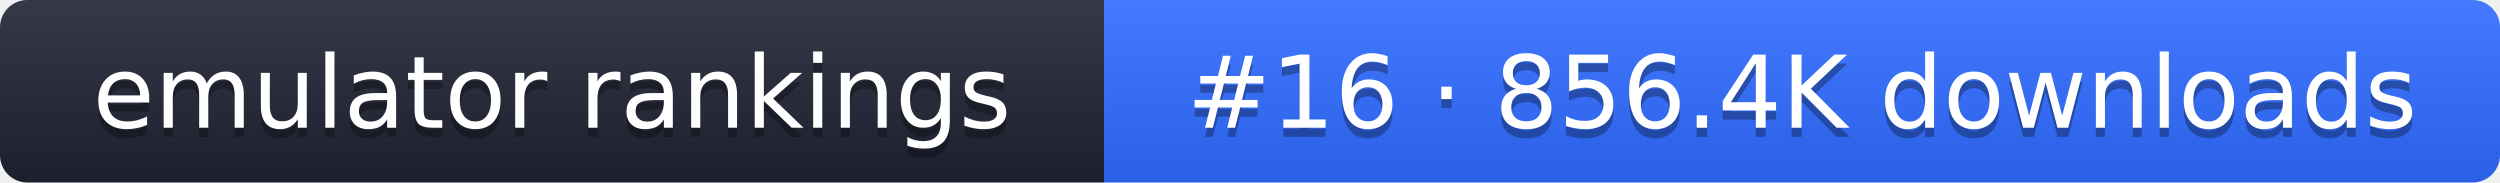
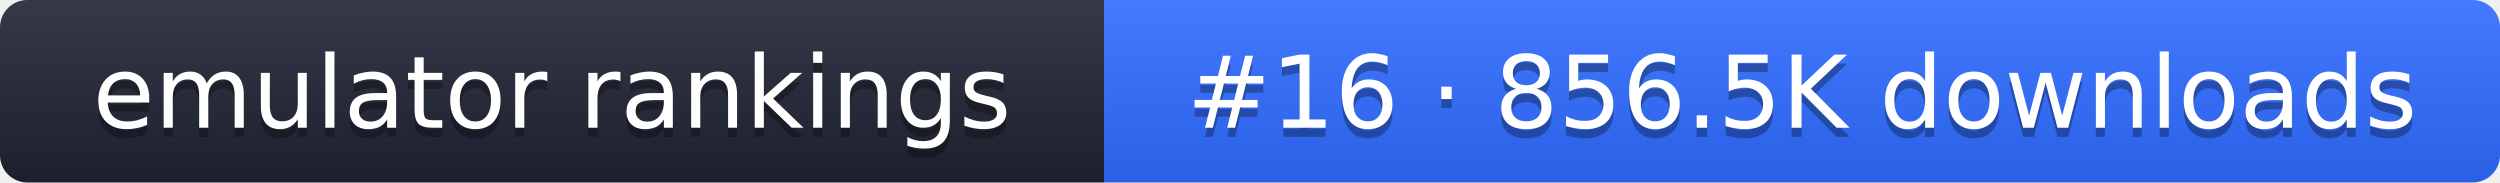
- <svg xmlns="http://www.w3.org/2000/svg" width="274" height="20" role="img" aria-label="emulator rankings: #16 · 856.4K downloads">
+ <svg xmlns="http://www.w3.org/2000/svg" width="274" height="20" role="img" aria-label="emulator rankings: #16 · 856.5K downloads">
  <linearGradient id="g" x2="0" y2="100%">
    <stop offset="0" stop-color="#fff" stop-opacity=".1" />
    <stop offset="1" stop-opacity=".1" />
  </linearGradient>
  <clipPath id="r">
    <rect width="274" height="20" rx="3" fill="#fff" />
  </clipPath>
  <g clip-path="url(#r)">
    <rect width="121" height="20" fill="#1f2433" />
    <rect x="121" width="153" height="20" fill="#2f6bff" />
    <rect width="274" height="20" fill="url(#g)" />
  </g>
  <g fill="#fff" text-anchor="middle" font-family="Verdana,DejaVu Sans,sans-serif" font-size="11">
    <text x="60.5" y="15" fill="#010101" fill-opacity=".3">emulator rankings</text>
    <text x="60.5" y="14">emulator rankings</text>
-     <text x="197.5" y="15" fill="#010101" fill-opacity=".3">#16 · 856.4K downloads</text>
-     <text x="197.5" y="14">#16 · 856.4K downloads</text>
+     <text x="197.5" y="15" fill="#010101" fill-opacity=".3">#16 · 856.5K downloads</text>
+     <text x="197.5" y="14">#16 · 856.5K downloads</text>
  </g>
</svg>
